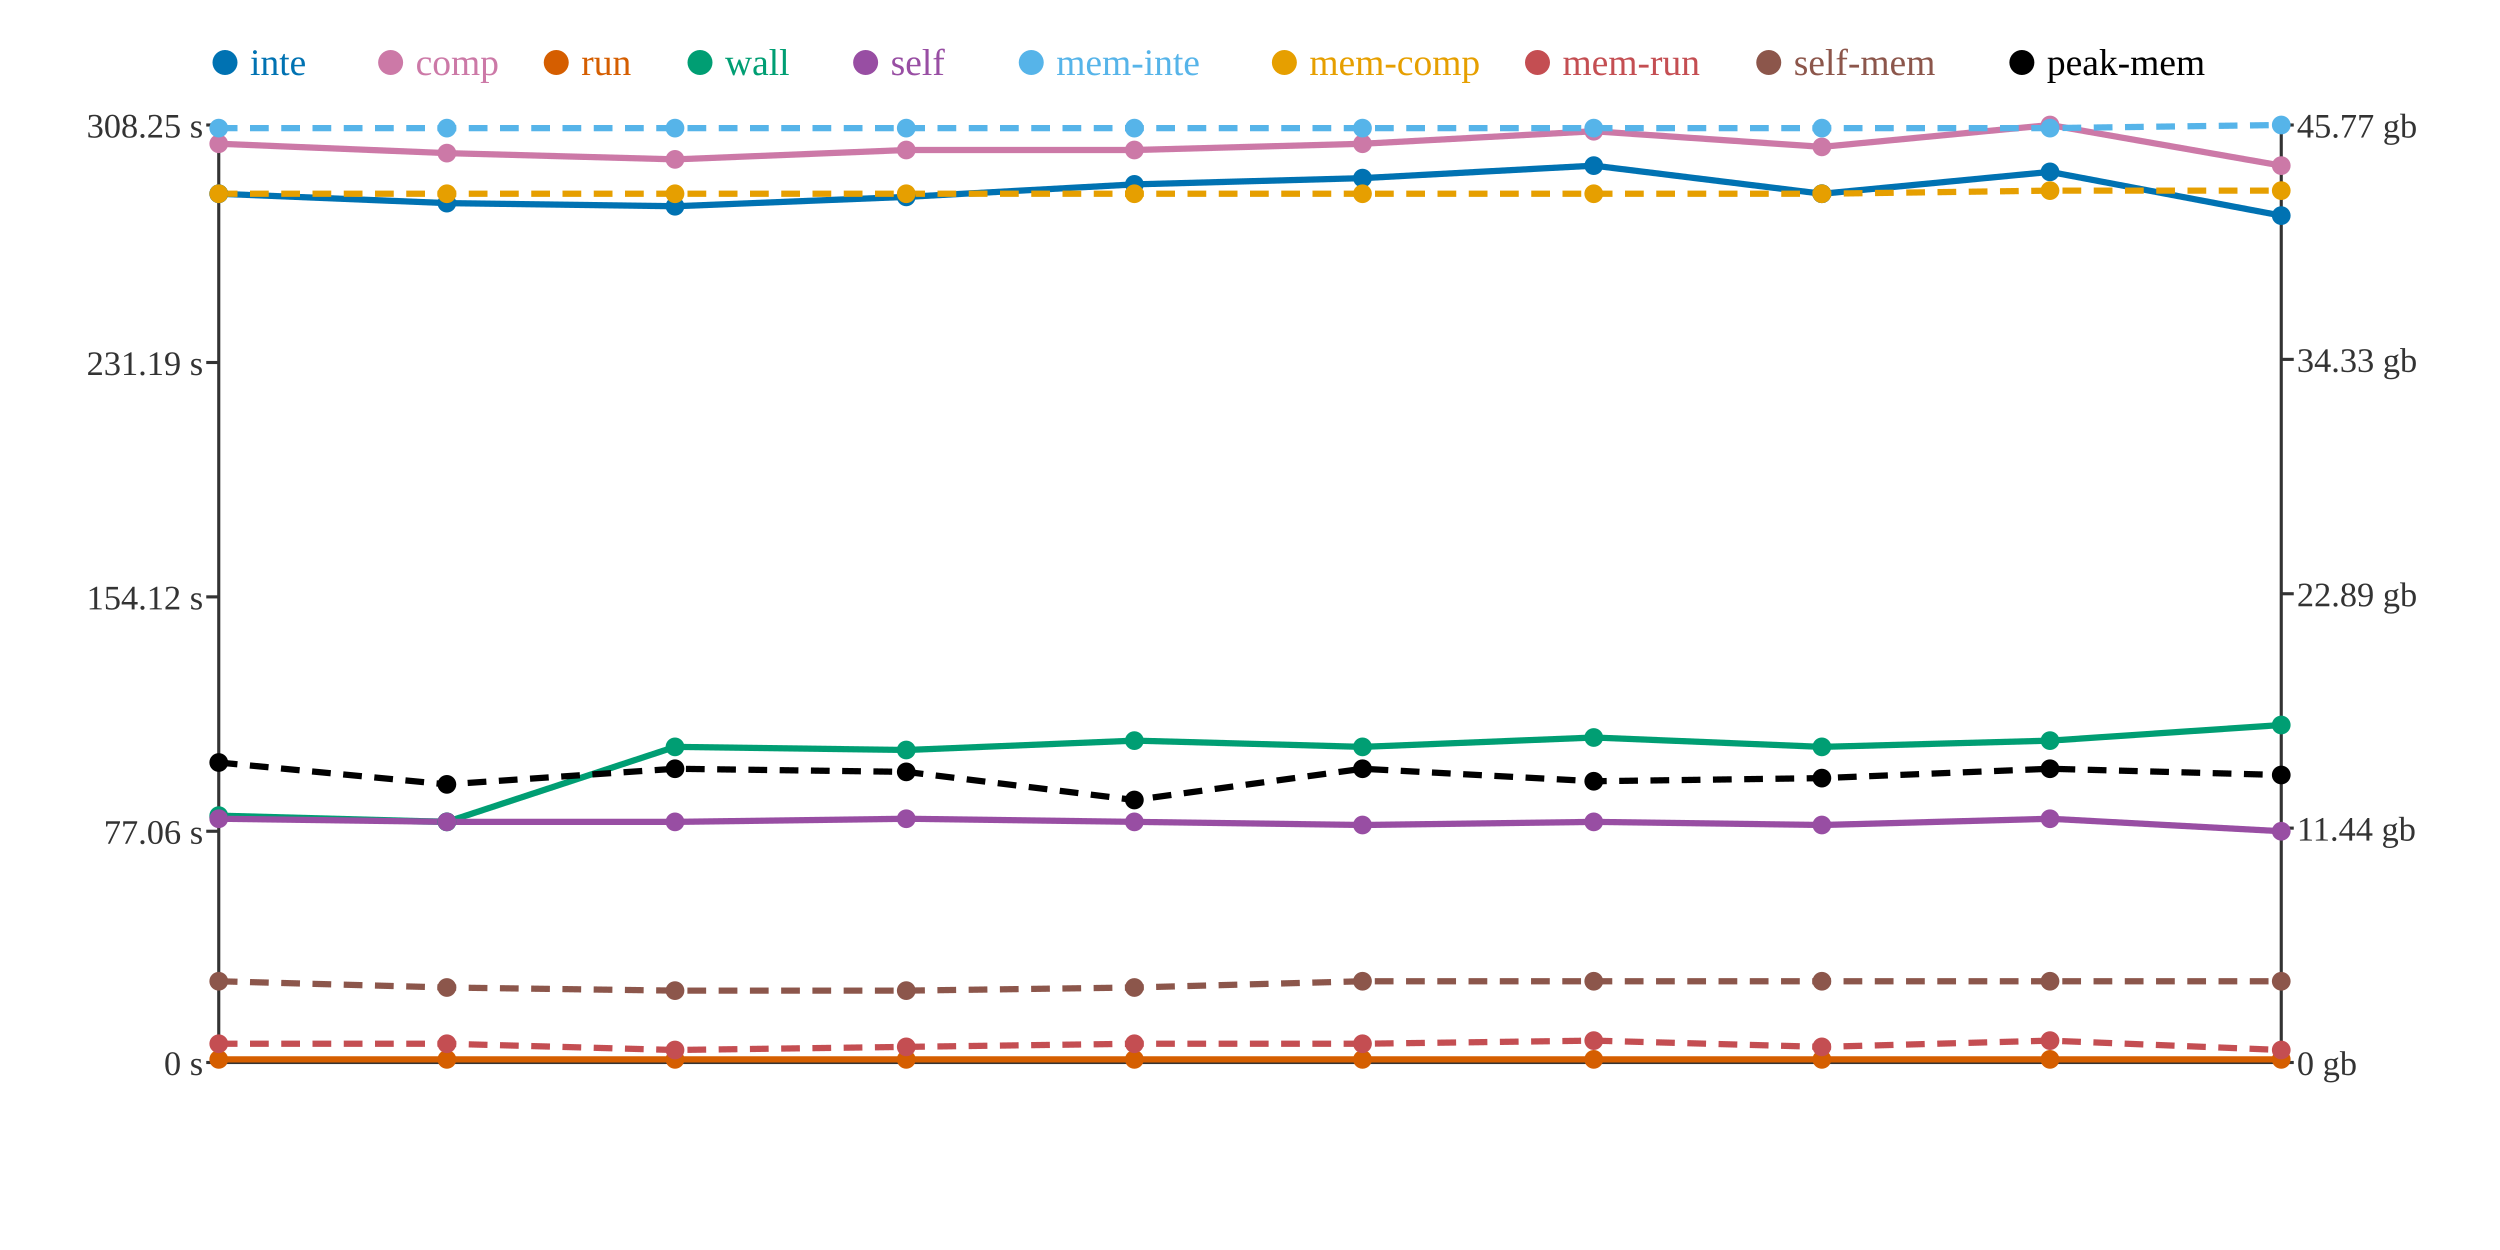
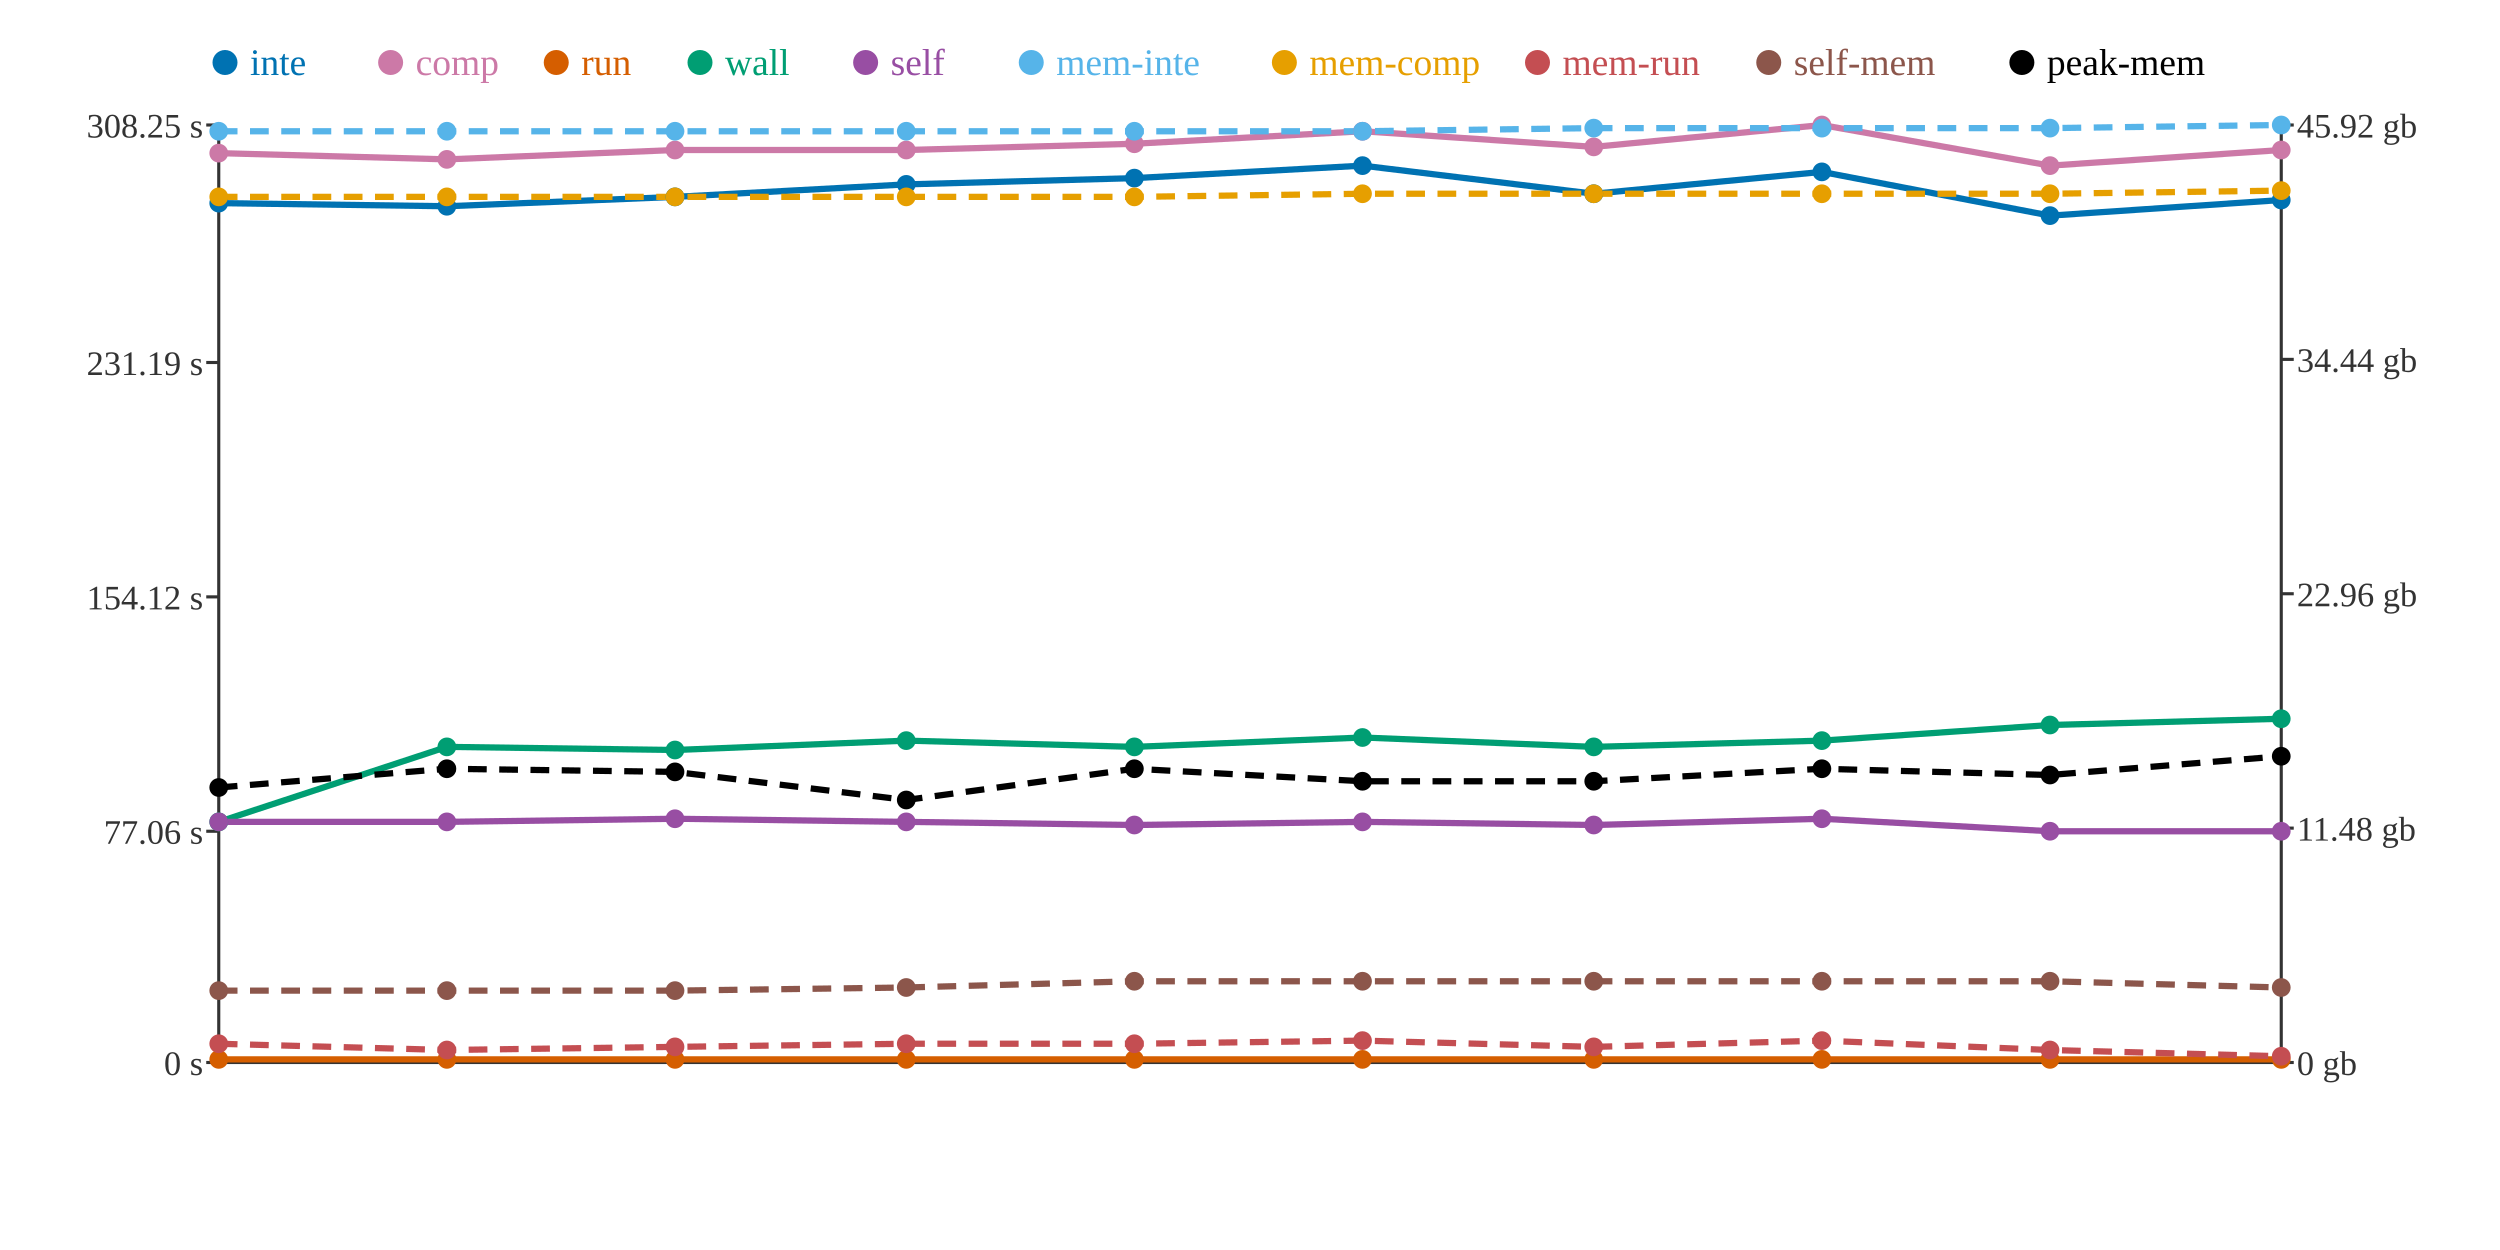
<svg xmlns="http://www.w3.org/2000/svg" width="800" height="400">
  <rect width="800" height="400" fill="white" />
  <line x1="70" y1="40" x2="70" y2="340" stroke="#333" stroke-width="1" />
  <line x1="70" y1="340" x2="730" y2="340" stroke="#333" stroke-width="1" />
  <line x1="730" y1="40" x2="730" y2="340" stroke="#333" stroke-width="1" />
  <line x1="66" y1="340" x2="70" y2="340" stroke="#333" stroke-width="1" />
  <text x="65" y="344" text-anchor="end" font-size="11" fill="#333">0 s</text>
  <line x1="66" y1="266" x2="70" y2="266" stroke="#333" stroke-width="1" />
  <text x="65" y="270" text-anchor="end" font-size="11" fill="#333">77.06 s</text>
  <line x1="66" y1="191" x2="70" y2="191" stroke="#333" stroke-width="1" />
  <text x="65" y="195" text-anchor="end" font-size="11" fill="#333">154.12 s</text>
  <line x1="66" y1="116" x2="70" y2="116" stroke="#333" stroke-width="1" />
  <text x="65" y="120" text-anchor="end" font-size="11" fill="#333">231.19 s</text>
  <line x1="66" y1="40" x2="70" y2="40" stroke="#333" stroke-width="1" />
  <text x="65" y="44" text-anchor="end" font-size="11" fill="#333">308.25 s</text>
  <line x1="730" y1="340" x2="734" y2="340" stroke="#333" stroke-width="1" />
  <text x="735" y="344" text-anchor="start" font-size="11" fill="#333">0 gb</text>
  <line x1="730" y1="265" x2="734" y2="265" stroke="#333" stroke-width="1" />
-   <text x="735" y="269" text-anchor="start" font-size="11" fill="#333">11.44 gb</text>
+   <text x="735" y="269" text-anchor="start" font-size="11" fill="#333">11.48 gb</text>
  <line x1="730" y1="190" x2="734" y2="190" stroke="#333" stroke-width="1" />
-   <text x="735" y="194" text-anchor="start" font-size="11" fill="#333">22.89 gb</text>
+   <text x="735" y="194" text-anchor="start" font-size="11" fill="#333">22.96 gb</text>
  <line x1="730" y1="115" x2="734" y2="115" stroke="#333" stroke-width="1" />
-   <text x="735" y="119" text-anchor="start" font-size="11" fill="#333">34.33 gb</text>
+   <text x="735" y="119" text-anchor="start" font-size="11" fill="#333">34.44 gb</text>
  <line x1="730" y1="40" x2="734" y2="40" stroke="#333" stroke-width="1" />
-   <text x="735" y="44" text-anchor="start" font-size="11" fill="#333">45.77 gb</text>
-   <polyline points="70,62 143,65 216,66 290,63 363,59 436,57 510,53 583,62 656,55 730,69" fill="none" stroke="#0072B2" stroke-width="2" />
-   <polyline points="70,46 143,49 216,51 290,48 363,48 436,46 510,42 583,47 656,40 730,53" fill="none" stroke="#CC79A7" stroke-width="2" />
+   <text x="735" y="44" text-anchor="start" font-size="11" fill="#333">45.92 gb</text>
+   <polyline points="70,65 143,66 216,63 290,59 363,57 436,53 510,62 583,55 656,69 730,64" fill="none" stroke="#0072B2" stroke-width="2" />
+   <polyline points="70,49 143,51 216,48 290,48 363,46 436,42 510,47 583,40 656,53 730,48" fill="none" stroke="#CC79A7" stroke-width="2" />
  <polyline points="70,339 143,339 216,339 290,339 363,339 436,339 510,339 583,339 656,339 730,339" fill="none" stroke="#D55E00" stroke-width="2" />
-   <polyline points="70,261 143,263 216,239 290,240 363,237 436,239 510,236 583,239 656,237 730,232" fill="none" stroke="#009E73" stroke-width="2" />
-   <polyline points="70,262 143,263 216,263 290,262 363,263 436,264 510,263 583,264 656,262 730,266" fill="none" stroke="#984EA3" stroke-width="2" />
-   <polyline points="70,41 143,41 216,41 290,41 363,41 436,41 510,41 583,41 656,41 730,40" fill="none" stroke="#56B4E9" stroke-width="2" stroke-dasharray="6 4" />
-   <polyline points="70,62 143,62 216,62 290,62 363,62 436,62 510,62 583,62 656,61 730,61" fill="none" stroke="#E69F00" stroke-width="2" stroke-dasharray="6 4" />
-   <polyline points="70,334 143,334 216,336 290,335 363,334 436,334 510,333 583,335 656,333 730,336" fill="none" stroke="#C44E52" stroke-width="2" stroke-dasharray="6 4" />
-   <polyline points="70,314 143,316 216,317 290,317 363,316 436,314 510,314 583,314 656,314 730,314" fill="none" stroke="#8C564B" stroke-width="2" stroke-dasharray="6 4" />
-   <polyline points="70,244 143,251 216,246 290,247 363,256 436,246 510,250 583,249 656,246 730,248" fill="none" stroke="#000000" stroke-width="2" stroke-dasharray="6 4" />
-   <circle cx="70" cy="62" r="3" fill="#0072B2" />
-   <circle cx="70" cy="46" r="3" fill="#CC79A7" />
+   <polyline points="70,263 143,239 216,240 290,237 363,239 436,236 510,239 583,237 656,232 730,230" fill="none" stroke="#009E73" stroke-width="2" />
+   <polyline points="70,263 143,263 216,262 290,263 363,264 436,263 510,264 583,262 656,266 730,266" fill="none" stroke="#984EA3" stroke-width="2" />
+   <polyline points="70,42 143,42 216,42 290,42 363,42 436,42 510,41 583,41 656,41 730,40" fill="none" stroke="#56B4E9" stroke-width="2" stroke-dasharray="6 4" />
+   <polyline points="70,63 143,63 216,63 290,63 363,63 436,62 510,62 583,62 656,62 730,61" fill="none" stroke="#E69F00" stroke-width="2" stroke-dasharray="6 4" />
+   <polyline points="70,334 143,336 216,335 290,334 363,334 436,333 510,335 583,333 656,336 730,338" fill="none" stroke="#C44E52" stroke-width="2" stroke-dasharray="6 4" />
+   <polyline points="70,317 143,317 216,317 290,316 363,314 436,314 510,314 583,314 656,314 730,316" fill="none" stroke="#8C564B" stroke-width="2" stroke-dasharray="6 4" />
+   <polyline points="70,252 143,246 216,247 290,256 363,246 436,250 510,250 583,246 656,248 730,242" fill="none" stroke="#000000" stroke-width="2" stroke-dasharray="6 4" />
+   <circle cx="70" cy="65" r="3" fill="#0072B2" />
+   <circle cx="70" cy="49" r="3" fill="#CC79A7" />
  <circle cx="70" cy="339" r="3" fill="#D55E00" />
-   <circle cx="70" cy="261" r="3" fill="#009E73" />
-   <circle cx="70" cy="262" r="3" fill="#984EA3" />
-   <circle cx="70" cy="41" r="3" fill="#56B4E9" />
-   <circle cx="70" cy="62" r="3" fill="#E69F00" />
+   <circle cx="70" cy="263" r="3" fill="#009E73" />
+   <circle cx="70" cy="263" r="3" fill="#984EA3" />
+   <circle cx="70" cy="42" r="3" fill="#56B4E9" />
+   <circle cx="70" cy="63" r="3" fill="#E69F00" />
  <circle cx="70" cy="334" r="3" fill="#C44E52" />
-   <circle cx="70" cy="314" r="3" fill="#8C564B" />
-   <circle cx="70" cy="244" r="3" fill="#000000" />
-   <circle cx="143" cy="65" r="3" fill="#0072B2" />
-   <circle cx="143" cy="49" r="3" fill="#CC79A7" />
+   <circle cx="70" cy="317" r="3" fill="#8C564B" />
+   <circle cx="70" cy="252" r="3" fill="#000000" />
+   <circle cx="143" cy="66" r="3" fill="#0072B2" />
+   <circle cx="143" cy="51" r="3" fill="#CC79A7" />
  <circle cx="143" cy="339" r="3" fill="#D55E00" />
-   <circle cx="143" cy="263" r="3" fill="#009E73" />
+   <circle cx="143" cy="239" r="3" fill="#009E73" />
  <circle cx="143" cy="263" r="3" fill="#984EA3" />
-   <circle cx="143" cy="41" r="3" fill="#56B4E9" />
-   <circle cx="143" cy="62" r="3" fill="#E69F00" />
-   <circle cx="143" cy="334" r="3" fill="#C44E52" />
-   <circle cx="143" cy="316" r="3" fill="#8C564B" />
-   <circle cx="143" cy="251" r="3" fill="#000000" />
-   <circle cx="216" cy="66" r="3" fill="#0072B2" />
-   <circle cx="216" cy="51" r="3" fill="#CC79A7" />
+   <circle cx="143" cy="42" r="3" fill="#56B4E9" />
+   <circle cx="143" cy="63" r="3" fill="#E69F00" />
+   <circle cx="143" cy="336" r="3" fill="#C44E52" />
+   <circle cx="143" cy="317" r="3" fill="#8C564B" />
+   <circle cx="143" cy="246" r="3" fill="#000000" />
+   <circle cx="216" cy="63" r="3" fill="#0072B2" />
+   <circle cx="216" cy="48" r="3" fill="#CC79A7" />
  <circle cx="216" cy="339" r="3" fill="#D55E00" />
-   <circle cx="216" cy="239" r="3" fill="#009E73" />
-   <circle cx="216" cy="263" r="3" fill="#984EA3" />
-   <circle cx="216" cy="41" r="3" fill="#56B4E9" />
-   <circle cx="216" cy="62" r="3" fill="#E69F00" />
-   <circle cx="216" cy="336" r="3" fill="#C44E52" />
+   <circle cx="216" cy="240" r="3" fill="#009E73" />
+   <circle cx="216" cy="262" r="3" fill="#984EA3" />
+   <circle cx="216" cy="42" r="3" fill="#56B4E9" />
+   <circle cx="216" cy="63" r="3" fill="#E69F00" />
+   <circle cx="216" cy="335" r="3" fill="#C44E52" />
  <circle cx="216" cy="317" r="3" fill="#8C564B" />
-   <circle cx="216" cy="246" r="3" fill="#000000" />
-   <circle cx="290" cy="63" r="3" fill="#0072B2" />
+   <circle cx="216" cy="247" r="3" fill="#000000" />
+   <circle cx="290" cy="59" r="3" fill="#0072B2" />
  <circle cx="290" cy="48" r="3" fill="#CC79A7" />
  <circle cx="290" cy="339" r="3" fill="#D55E00" />
-   <circle cx="290" cy="240" r="3" fill="#009E73" />
-   <circle cx="290" cy="262" r="3" fill="#984EA3" />
-   <circle cx="290" cy="41" r="3" fill="#56B4E9" />
-   <circle cx="290" cy="62" r="3" fill="#E69F00" />
-   <circle cx="290" cy="335" r="3" fill="#C44E52" />
-   <circle cx="290" cy="317" r="3" fill="#8C564B" />
-   <circle cx="290" cy="247" r="3" fill="#000000" />
-   <circle cx="363" cy="59" r="3" fill="#0072B2" />
-   <circle cx="363" cy="48" r="3" fill="#CC79A7" />
+   <circle cx="290" cy="237" r="3" fill="#009E73" />
+   <circle cx="290" cy="263" r="3" fill="#984EA3" />
+   <circle cx="290" cy="42" r="3" fill="#56B4E9" />
+   <circle cx="290" cy="63" r="3" fill="#E69F00" />
+   <circle cx="290" cy="334" r="3" fill="#C44E52" />
+   <circle cx="290" cy="316" r="3" fill="#8C564B" />
+   <circle cx="290" cy="256" r="3" fill="#000000" />
+   <circle cx="363" cy="57" r="3" fill="#0072B2" />
+   <circle cx="363" cy="46" r="3" fill="#CC79A7" />
  <circle cx="363" cy="339" r="3" fill="#D55E00" />
-   <circle cx="363" cy="237" r="3" fill="#009E73" />
-   <circle cx="363" cy="263" r="3" fill="#984EA3" />
-   <circle cx="363" cy="41" r="3" fill="#56B4E9" />
-   <circle cx="363" cy="62" r="3" fill="#E69F00" />
+   <circle cx="363" cy="239" r="3" fill="#009E73" />
+   <circle cx="363" cy="264" r="3" fill="#984EA3" />
+   <circle cx="363" cy="42" r="3" fill="#56B4E9" />
+   <circle cx="363" cy="63" r="3" fill="#E69F00" />
  <circle cx="363" cy="334" r="3" fill="#C44E52" />
-   <circle cx="363" cy="316" r="3" fill="#8C564B" />
-   <circle cx="363" cy="256" r="3" fill="#000000" />
-   <circle cx="436" cy="57" r="3" fill="#0072B2" />
-   <circle cx="436" cy="46" r="3" fill="#CC79A7" />
+   <circle cx="363" cy="314" r="3" fill="#8C564B" />
+   <circle cx="363" cy="246" r="3" fill="#000000" />
+   <circle cx="436" cy="53" r="3" fill="#0072B2" />
+   <circle cx="436" cy="42" r="3" fill="#CC79A7" />
  <circle cx="436" cy="339" r="3" fill="#D55E00" />
-   <circle cx="436" cy="239" r="3" fill="#009E73" />
-   <circle cx="436" cy="264" r="3" fill="#984EA3" />
-   <circle cx="436" cy="41" r="3" fill="#56B4E9" />
+   <circle cx="436" cy="236" r="3" fill="#009E73" />
+   <circle cx="436" cy="263" r="3" fill="#984EA3" />
+   <circle cx="436" cy="42" r="3" fill="#56B4E9" />
  <circle cx="436" cy="62" r="3" fill="#E69F00" />
-   <circle cx="436" cy="334" r="3" fill="#C44E52" />
+   <circle cx="436" cy="333" r="3" fill="#C44E52" />
  <circle cx="436" cy="314" r="3" fill="#8C564B" />
-   <circle cx="436" cy="246" r="3" fill="#000000" />
-   <circle cx="510" cy="53" r="3" fill="#0072B2" />
-   <circle cx="510" cy="42" r="3" fill="#CC79A7" />
+   <circle cx="436" cy="250" r="3" fill="#000000" />
+   <circle cx="510" cy="62" r="3" fill="#0072B2" />
+   <circle cx="510" cy="47" r="3" fill="#CC79A7" />
  <circle cx="510" cy="339" r="3" fill="#D55E00" />
-   <circle cx="510" cy="236" r="3" fill="#009E73" />
-   <circle cx="510" cy="263" r="3" fill="#984EA3" />
+   <circle cx="510" cy="239" r="3" fill="#009E73" />
+   <circle cx="510" cy="264" r="3" fill="#984EA3" />
  <circle cx="510" cy="41" r="3" fill="#56B4E9" />
  <circle cx="510" cy="62" r="3" fill="#E69F00" />
-   <circle cx="510" cy="333" r="3" fill="#C44E52" />
+   <circle cx="510" cy="335" r="3" fill="#C44E52" />
  <circle cx="510" cy="314" r="3" fill="#8C564B" />
  <circle cx="510" cy="250" r="3" fill="#000000" />
-   <circle cx="583" cy="62" r="3" fill="#0072B2" />
-   <circle cx="583" cy="47" r="3" fill="#CC79A7" />
+   <circle cx="583" cy="55" r="3" fill="#0072B2" />
+   <circle cx="583" cy="40" r="3" fill="#CC79A7" />
  <circle cx="583" cy="339" r="3" fill="#D55E00" />
-   <circle cx="583" cy="239" r="3" fill="#009E73" />
-   <circle cx="583" cy="264" r="3" fill="#984EA3" />
+   <circle cx="583" cy="237" r="3" fill="#009E73" />
+   <circle cx="583" cy="262" r="3" fill="#984EA3" />
  <circle cx="583" cy="41" r="3" fill="#56B4E9" />
  <circle cx="583" cy="62" r="3" fill="#E69F00" />
-   <circle cx="583" cy="335" r="3" fill="#C44E52" />
+   <circle cx="583" cy="333" r="3" fill="#C44E52" />
  <circle cx="583" cy="314" r="3" fill="#8C564B" />
-   <circle cx="583" cy="249" r="3" fill="#000000" />
-   <circle cx="656" cy="55" r="3" fill="#0072B2" />
-   <circle cx="656" cy="40" r="3" fill="#CC79A7" />
+   <circle cx="583" cy="246" r="3" fill="#000000" />
+   <circle cx="656" cy="69" r="3" fill="#0072B2" />
+   <circle cx="656" cy="53" r="3" fill="#CC79A7" />
  <circle cx="656" cy="339" r="3" fill="#D55E00" />
-   <circle cx="656" cy="237" r="3" fill="#009E73" />
-   <circle cx="656" cy="262" r="3" fill="#984EA3" />
+   <circle cx="656" cy="232" r="3" fill="#009E73" />
+   <circle cx="656" cy="266" r="3" fill="#984EA3" />
  <circle cx="656" cy="41" r="3" fill="#56B4E9" />
-   <circle cx="656" cy="61" r="3" fill="#E69F00" />
-   <circle cx="656" cy="333" r="3" fill="#C44E52" />
+   <circle cx="656" cy="62" r="3" fill="#E69F00" />
+   <circle cx="656" cy="336" r="3" fill="#C44E52" />
  <circle cx="656" cy="314" r="3" fill="#8C564B" />
-   <circle cx="656" cy="246" r="3" fill="#000000" />
-   <circle cx="730" cy="69" r="3" fill="#0072B2" />
-   <circle cx="730" cy="53" r="3" fill="#CC79A7" />
+   <circle cx="656" cy="248" r="3" fill="#000000" />
+   <circle cx="730" cy="64" r="3" fill="#0072B2" />
+   <circle cx="730" cy="48" r="3" fill="#CC79A7" />
  <circle cx="730" cy="339" r="3" fill="#D55E00" />
-   <circle cx="730" cy="232" r="3" fill="#009E73" />
+   <circle cx="730" cy="230" r="3" fill="#009E73" />
  <circle cx="730" cy="266" r="3" fill="#984EA3" />
  <circle cx="730" cy="40" r="3" fill="#56B4E9" />
  <circle cx="730" cy="61" r="3" fill="#E69F00" />
-   <circle cx="730" cy="336" r="3" fill="#C44E52" />
-   <circle cx="730" cy="314" r="3" fill="#8C564B" />
-   <circle cx="730" cy="248" r="3" fill="#000000" />
+   <circle cx="730" cy="338" r="3" fill="#C44E52" />
+   <circle cx="730" cy="316" r="3" fill="#8C564B" />
+   <circle cx="730" cy="242" r="3" fill="#000000" />
  <circle cx="72" cy="20" r="4" fill="#0072B2" />
  <text x="80" y="24" text-anchor="start" font-size="12" fill="#0072B2">inte</text>
  <circle cx="125" cy="20" r="4" fill="#CC79A7" />
  <text x="133" y="24" text-anchor="start" font-size="12" fill="#CC79A7">comp</text>
  <circle cx="178" cy="20" r="4" fill="#D55E00" />
  <text x="186" y="24" text-anchor="start" font-size="12" fill="#D55E00">run</text>
  <circle cx="224" cy="20" r="4" fill="#009E73" />
  <text x="232" y="24" text-anchor="start" font-size="12" fill="#009E73">wall</text>
  <circle cx="277" cy="20" r="4" fill="#984EA3" />
  <text x="285" y="24" text-anchor="start" font-size="12" fill="#984EA3">self</text>
  <circle cx="330" cy="20" r="4" fill="#56B4E9" />
  <text x="338" y="24" text-anchor="start" font-size="12" fill="#56B4E9">mem-inte</text>
  <circle cx="411" cy="20" r="4" fill="#E69F00" />
  <text x="419" y="24" text-anchor="start" font-size="12" fill="#E69F00">mem-comp</text>
  <circle cx="492" cy="20" r="4" fill="#C44E52" />
  <text x="500" y="24" text-anchor="start" font-size="12" fill="#C44E52">mem-run</text>
  <circle cx="566" cy="20" r="4" fill="#8C564B" />
  <text x="574" y="24" text-anchor="start" font-size="12" fill="#8C564B">self-mem</text>
  <circle cx="647" cy="20" r="4" fill="#000000" />
  <text x="655" y="24" text-anchor="start" font-size="12" fill="#000000">peak-mem</text>
</svg>
